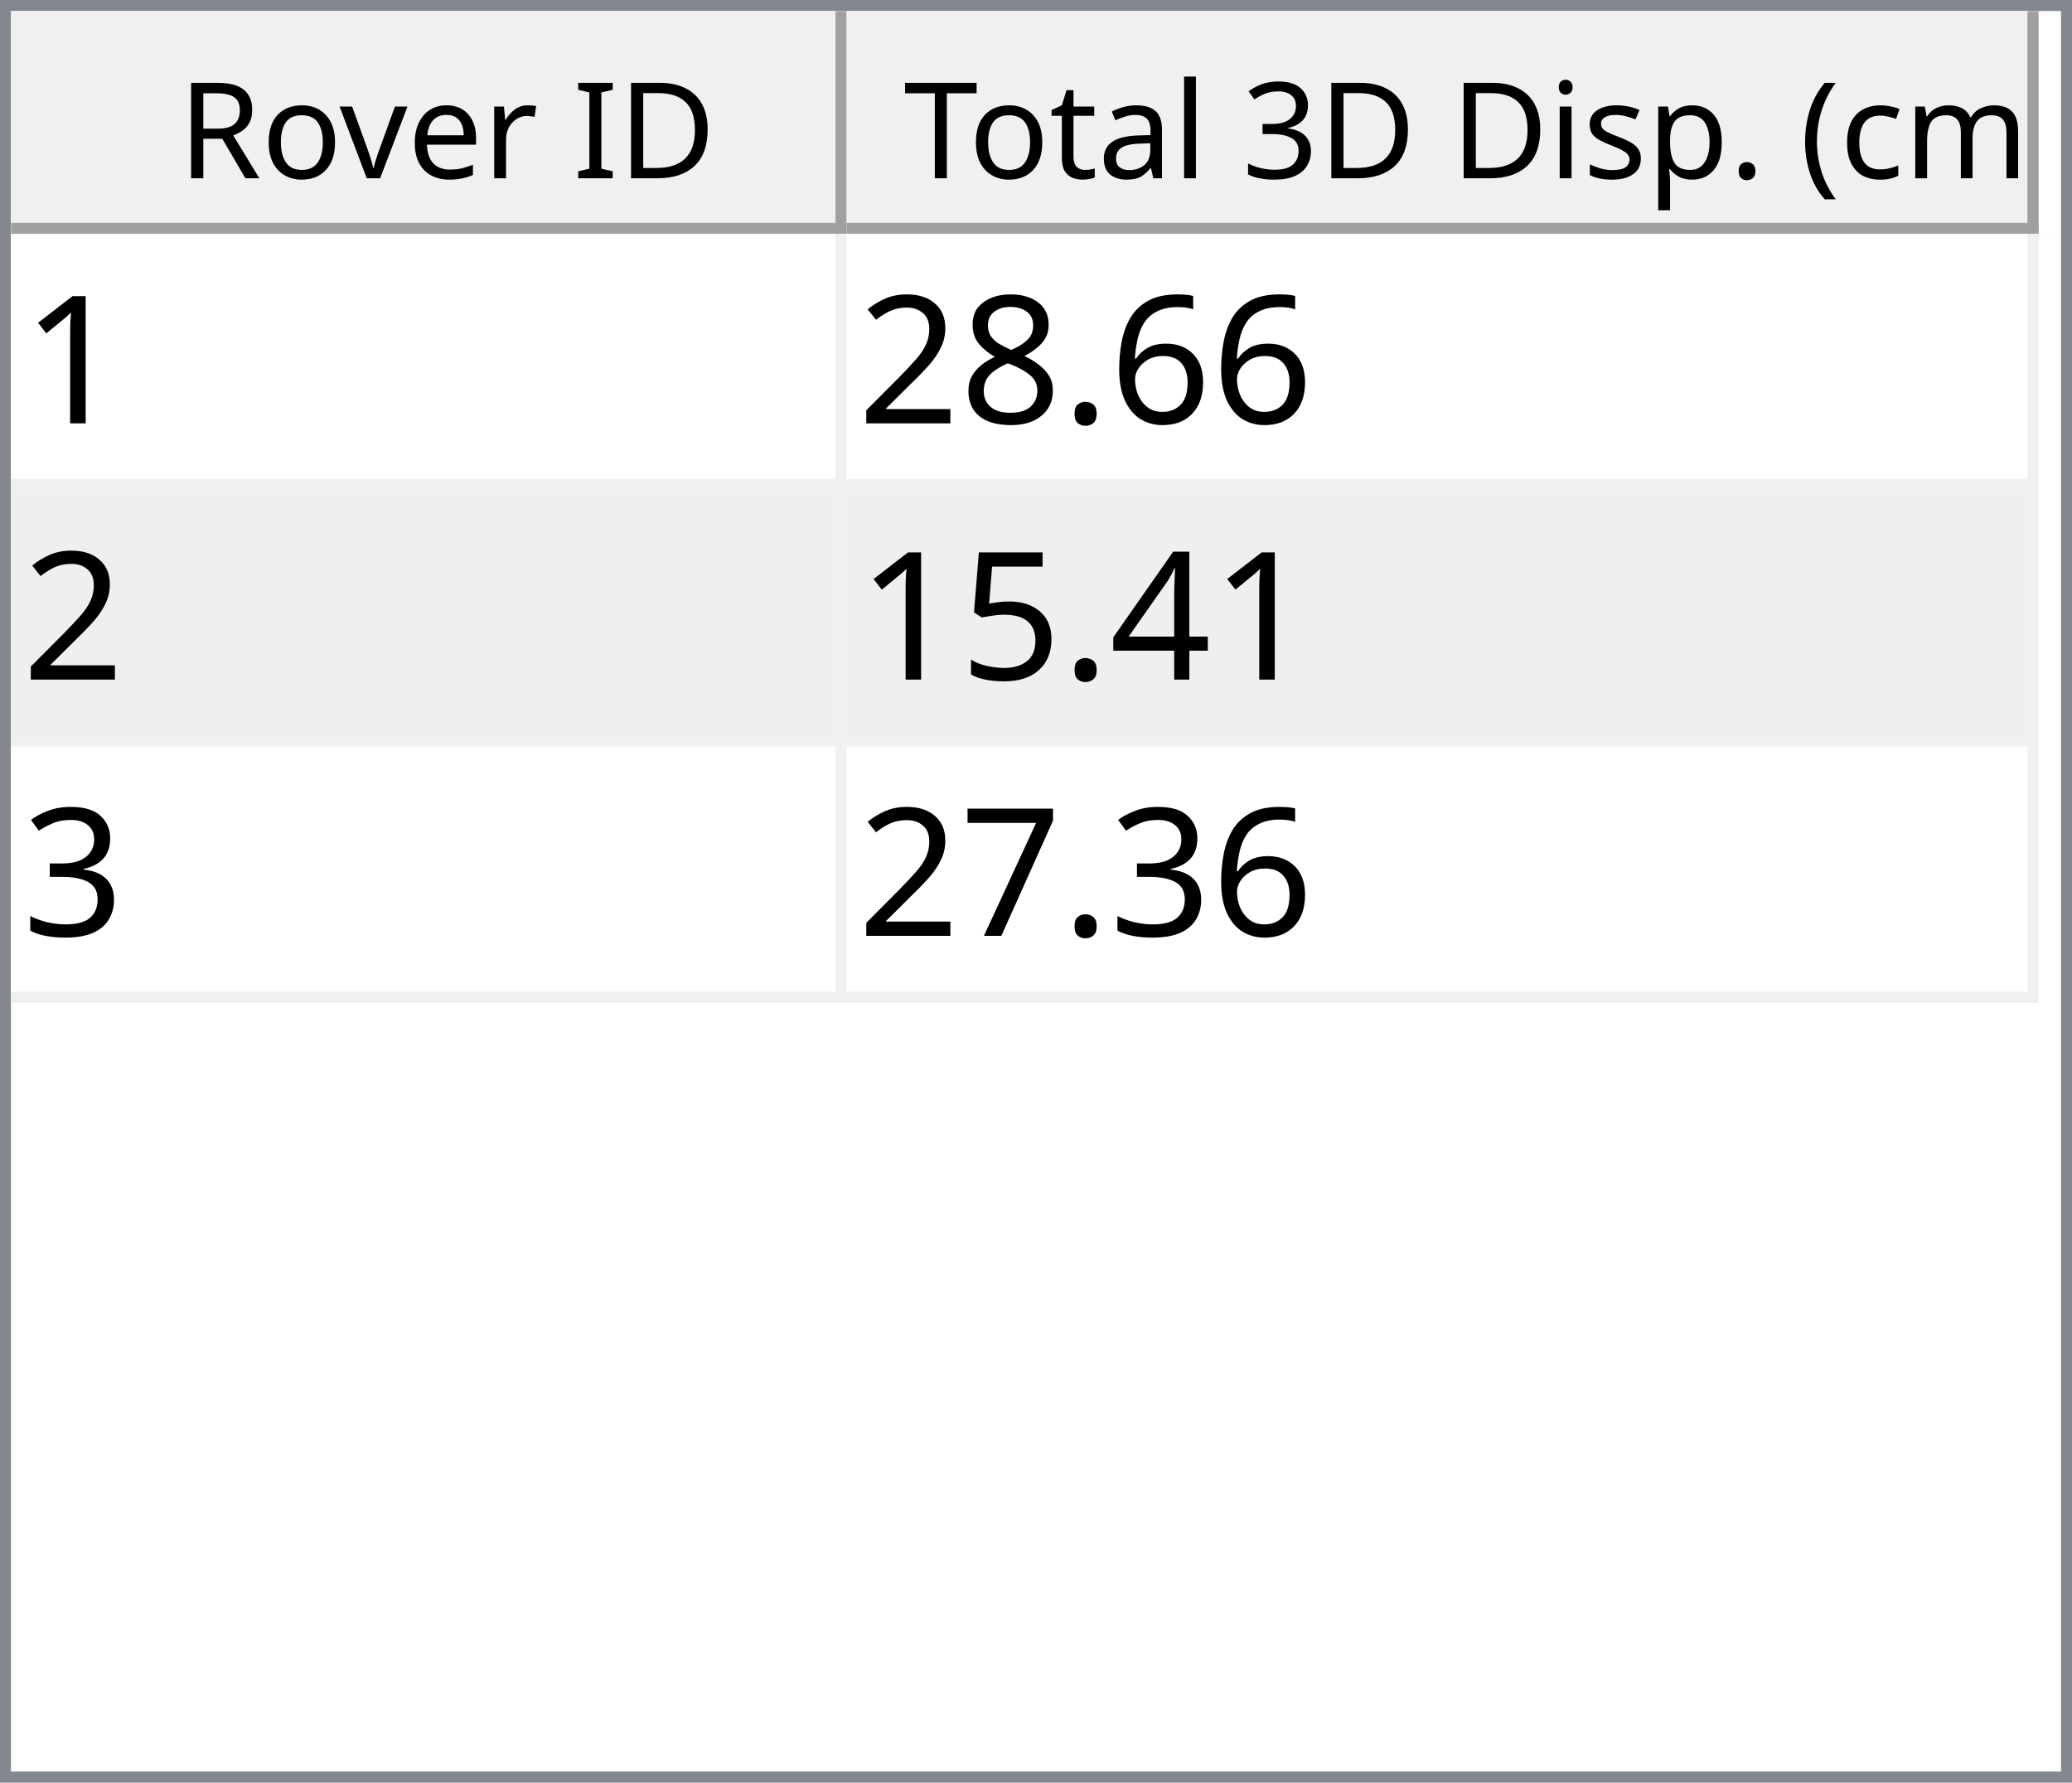
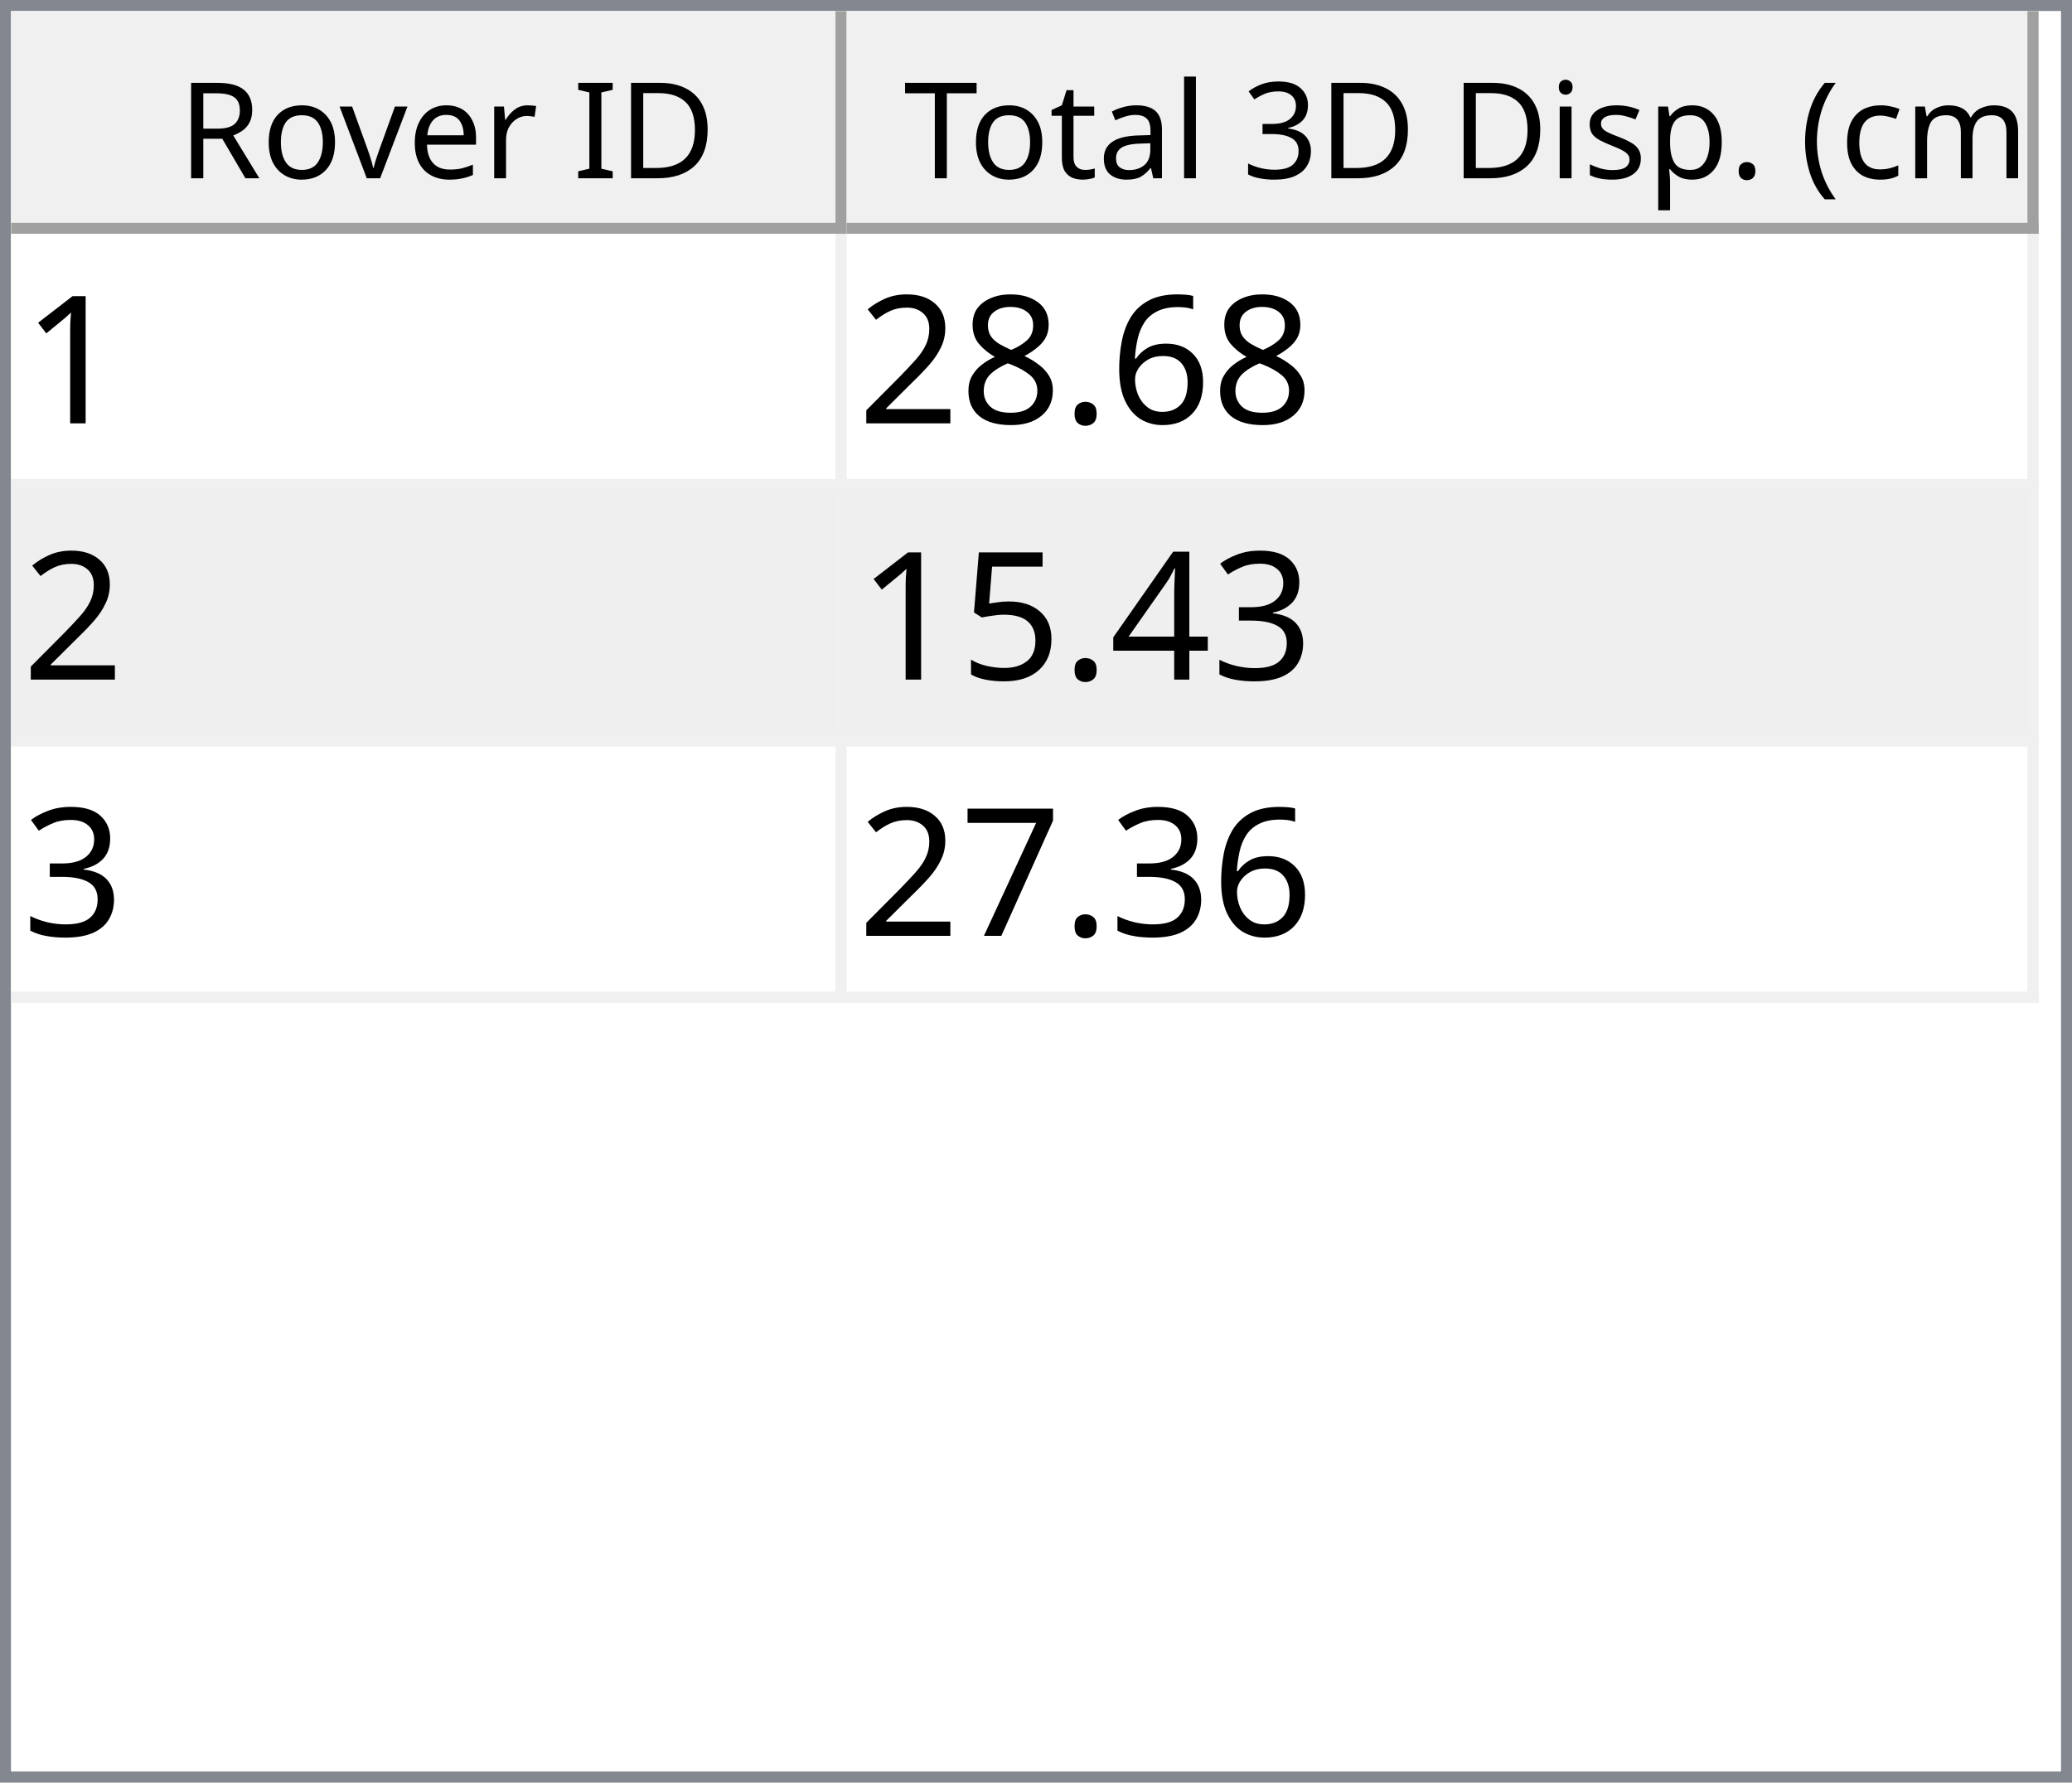
<svg xmlns="http://www.w3.org/2000/svg" style="fill-opacity:1; color-rendering:auto; color-interpolation:auto; text-rendering:auto; stroke:black; stroke-linecap:square; stroke-miterlimit:10; shape-rendering:auto; stroke-opacity:1; fill:black; stroke-dasharray:none; font-weight:normal; stroke-width:1; font-family:'Dialog'; font-style:normal; stroke-linejoin:miter; font-size:12px; stroke-dashoffset:0; image-rendering:auto;" width="186" height="160">
  <defs id="genericDefs" />
  <g>
    <defs id="defs1">
      <clipPath clipPathUnits="userSpaceOnUse" id="clipPath1">
        <path d="M0 0 L186 0 L186 160 L0 160 L0 0 Z" />
      </clipPath>
      <clipPath clipPathUnits="userSpaceOnUse" id="clipPath2">
        <path d="M0 0 L0 160 L186 160 L186 0 Z" />
      </clipPath>
      <clipPath clipPathUnits="userSpaceOnUse" id="clipPath3">
        <path d="M0 0 L0 20 L184 20 L184 0 Z" />
      </clipPath>
      <clipPath clipPathUnits="userSpaceOnUse" id="clipPath4">
        <path d="M0 0 L0 20 L75 20 L75 0 Z" />
      </clipPath>
      <clipPath clipPathUnits="userSpaceOnUse" id="clipPath5">
        <path d="M1 1 L1 19 L74 19 L74 1 Z" />
      </clipPath>
      <clipPath clipPathUnits="userSpaceOnUse" id="clipPath6">
        <path d="M0 0 L0 18 L73 18 L73 0 Z" />
      </clipPath>
      <clipPath clipPathUnits="userSpaceOnUse" id="clipPath7">
        <path d="M-0.5 -0.5 L-0.5 19.5 L74.5 19.5 L74.5 -0.5 Z" />
      </clipPath>
      <clipPath clipPathUnits="userSpaceOnUse" id="clipPath8">
        <path d="M0 0 L0 20 L107 20 L107 0 Z" />
      </clipPath>
      <clipPath clipPathUnits="userSpaceOnUse" id="clipPath9">
        <path d="M1 1 L1 19 L106 19 L106 1 Z" />
      </clipPath>
      <clipPath clipPathUnits="userSpaceOnUse" id="clipPath10">
        <path d="M0 0 L0 18 L105 18 L105 0 Z" />
      </clipPath>
      <clipPath clipPathUnits="userSpaceOnUse" id="clipPath11">
        <path d="M-0.5 -0.5 L-0.5 19.5 L106.5 19.5 L106.5 -0.5 Z" />
      </clipPath>
      <clipPath clipPathUnits="userSpaceOnUse" id="clipPath12">
        <path d="M0 0 L0 138 L184 138 L184 0 Z" />
      </clipPath>
      <clipPath clipPathUnits="userSpaceOnUse" id="clipPath13">
        <path d="M0 0 L0 69 L182 69 L182 0 Z" />
      </clipPath>
      <clipPath clipPathUnits="userSpaceOnUse" id="clipPath14">
        <path d="M-0.5 -0.5 L-0.5 68.5 L181.5 68.5 L181.5 -0.5 Z" />
      </clipPath>
      <clipPath clipPathUnits="userSpaceOnUse" id="clipPath15">
        <path d="M0 0 L0 22 L74 22 L74 0 Z" />
      </clipPath>
      <clipPath clipPathUnits="userSpaceOnUse" id="clipPath16">
        <path d="M0 0 L0 22 L106 22 L106 0 Z" />
      </clipPath>
      <font horiz-adv-x="64.551" id="font1">
        <font-face ascent="107.91" descent="25.098" units-per-em="100" style="font-style:normal; font-family:Segoe UI; font-weight:normal;" />
        <missing-glyph horiz-adv-x="64.551" d="M8.109 0 L8.109 68.266 L56.453 68.266 L56.453 0 L8.109 0 ZM15.328 7.234 L49.219 7.234 L49.219 61.031 L15.328 61.031 L15.328 7.234 Z" />
        <glyph unicode="D" horiz-adv-x="70.117" d="M9.188 0 L9.188 70.016 L28.516 70.016 Q65.531 70.016 65.531 35.891 Q65.531 19.672 55.25 9.836 Q44.969 0 27.734 0 L9.188 0 ZM17.391 62.594 L17.391 7.422 L27.828 7.422 Q41.609 7.422 49.273 14.797 Q56.938 22.172 56.938 35.688 Q56.938 62.594 28.328 62.594 L17.391 62.594 Z" />
        <glyph unicode="I" horiz-adv-x="26.611" d="M17.391 0 L9.188 0 L9.188 70.016 L17.391 70.016 L17.391 0 Z" />
        <glyph unicode=" " horiz-adv-x="27.393" d="" />
        <glyph unicode="r" horiz-adv-x="34.766" d="M34.188 41.891 Q32.078 43.5 28.125 43.5 Q23 43.5 19.555 38.672 Q16.109 33.844 16.109 25.484 L16.109 0 L8.109 0 L8.109 50 L16.109 50 L16.109 39.703 L16.312 39.703 Q18.016 44.969 21.531 47.922 Q25.047 50.875 29.391 50.875 Q32.516 50.875 34.188 50.203 L34.188 41.891 Z" />
        <glyph unicode="e" horiz-adv-x="52.295" d="M48.297 23 L12.984 23 Q13.188 14.656 17.484 10.109 Q21.781 5.562 29.297 5.562 Q37.75 5.562 44.828 11.141 L44.828 3.609 Q38.234 -1.172 27.391 -1.172 Q16.797 -1.172 10.742 5.641 Q4.688 12.453 4.688 24.812 Q4.688 36.469 11.305 43.82 Q17.922 51.172 27.734 51.172 Q37.547 51.172 42.922 44.828 Q48.297 38.484 48.297 27.203 L48.297 23 ZM40.094 29.781 Q40.047 36.719 36.75 40.578 Q33.453 44.438 27.594 44.438 Q21.922 44.438 17.969 40.383 Q14.016 36.328 13.094 29.781 L40.094 29.781 Z" />
        <glyph unicode="v" horiz-adv-x="47.9" d="M47.406 50 L27.484 0 L19.625 0 L0.688 50 L9.469 50 L22.172 13.672 Q23.578 9.672 23.922 6.688 L24.125 6.688 Q24.609 10.453 25.688 13.484 L38.969 50 L47.406 50 Z" />
        <glyph unicode="o" horiz-adv-x="58.594" d="M29 -1.172 Q17.922 -1.172 11.305 5.836 Q4.688 12.844 4.688 24.422 Q4.688 37.016 11.57 44.094 Q18.453 51.172 30.172 51.172 Q41.359 51.172 47.633 44.289 Q53.906 37.406 53.906 25.203 Q53.906 13.234 47.141 6.031 Q40.375 -1.172 29 -1.172 ZM29.594 44.438 Q21.875 44.438 17.383 39.188 Q12.891 33.938 12.891 24.703 Q12.891 15.828 17.43 10.695 Q21.969 5.562 29.594 5.562 Q37.359 5.562 41.531 10.594 Q45.703 15.625 45.703 24.906 Q45.703 34.281 41.531 39.359 Q37.359 44.438 29.594 44.438 Z" />
        <glyph unicode="R" horiz-adv-x="59.814" d="M59.375 0 L49.609 0 L37.891 19.625 Q36.281 22.359 34.766 24.289 Q33.25 26.219 31.664 27.438 Q30.078 28.656 28.25 29.219 Q26.422 29.781 24.125 29.781 L17.391 29.781 L17.391 0 L9.188 0 L9.188 70.016 L30.078 70.016 Q34.672 70.016 38.555 68.867 Q42.438 67.719 45.289 65.375 Q48.141 63.031 49.758 59.547 Q51.375 56.062 51.375 51.375 Q51.375 47.703 50.273 44.656 Q49.172 41.609 47.148 39.211 Q45.125 36.812 42.266 35.133 Q39.406 33.453 35.844 32.516 L35.844 32.328 Q37.594 31.547 38.891 30.547 Q40.188 29.547 41.359 28.18 Q42.531 26.812 43.68 25.078 Q44.828 23.344 46.234 21.047 L59.375 0 ZM17.391 62.594 L17.391 37.203 L28.516 37.203 Q31.594 37.203 34.203 38.133 Q36.812 39.062 38.719 40.797 Q40.625 42.531 41.703 45.047 Q42.781 47.562 42.781 50.688 Q42.781 56.297 39.141 59.445 Q35.5 62.594 28.609 62.594 L17.391 62.594 Z" />
        <glyph unicode=")" horiz-adv-x="30.176" d="M8.297 -15.922 L1.172 -15.922 Q16.406 2.344 16.406 26.812 Q16.406 51.469 1.078 70.016 L8.297 70.016 Q23.531 52.156 23.531 26.703 Q23.531 1.375 8.297 -15.922 Z" />
        <glyph unicode="m" horiz-adv-x="86.133" d="M79.109 0 L71.094 0 L71.094 28.719 Q71.094 37.016 68.531 40.727 Q65.969 44.438 59.906 44.438 Q54.781 44.438 51.195 39.75 Q47.609 35.062 47.609 28.516 L47.609 0 L39.594 0 L39.594 29.688 Q39.594 44.438 28.219 44.438 Q22.953 44.438 19.531 40.016 Q16.109 35.594 16.109 28.516 L16.109 0 L8.109 0 L8.109 50 L16.109 50 L16.109 42.094 L16.312 42.094 Q21.625 51.172 31.844 51.172 Q36.969 51.172 40.773 48.312 Q44.578 45.453 46 40.828 Q51.562 51.172 62.594 51.172 Q79.109 51.172 79.109 30.812 L79.109 0 Z" />
        <glyph unicode="c" horiz-adv-x="46.191" d="M42.188 2.297 Q36.422 -1.172 28.516 -1.172 Q17.828 -1.172 11.258 5.789 Q4.688 12.75 4.688 23.828 Q4.688 36.188 11.766 43.68 Q18.844 51.172 30.672 51.172 Q37.25 51.172 42.281 48.734 L42.281 40.531 Q36.719 44.438 30.375 44.438 Q22.703 44.438 17.797 38.945 Q12.891 33.453 12.891 24.516 Q12.891 15.719 17.508 10.641 Q22.125 5.562 29.891 5.562 Q36.422 5.562 42.188 9.906 L42.188 2.297 Z" />
        <glyph unicode="(" horiz-adv-x="30.176" d="M29.109 -15.922 L21.969 -15.922 Q6.844 1.375 6.844 26.703 Q6.844 52.156 21.969 70.016 L29.203 70.016 Q13.875 51.469 13.875 26.812 Q13.875 2.344 29.109 -15.922 Z" />
        <glyph unicode="." horiz-adv-x="21.68" d="M10.891 -1.078 Q8.641 -1.078 7.055 0.539 Q5.469 2.156 5.469 4.391 Q5.469 6.641 7.055 8.273 Q8.641 9.906 10.891 9.906 Q13.188 9.906 14.797 8.273 Q16.406 6.641 16.406 4.391 Q16.406 2.156 14.797 0.539 Q13.188 -1.078 10.891 -1.078 Z" />
        <glyph unicode="p" horiz-adv-x="58.789" d="M16.312 7.234 L16.109 7.234 L16.109 -23 L8.109 -23 L8.109 50 L16.109 50 L16.109 41.219 L16.312 41.219 Q22.219 51.172 33.594 51.172 Q43.266 51.172 48.688 44.461 Q54.109 37.75 54.109 26.469 Q54.109 13.922 48 6.375 Q41.891 -1.172 31.297 -1.172 Q21.578 -1.172 16.312 7.234 ZM16.109 27.391 L16.109 20.406 Q16.109 14.203 20.141 9.883 Q24.172 5.562 30.375 5.562 Q37.641 5.562 41.773 11.133 Q45.906 16.703 45.906 26.609 Q45.906 34.969 42.047 39.703 Q38.188 44.438 31.594 44.438 Q24.609 44.438 20.359 39.578 Q16.109 34.719 16.109 27.391 Z" />
        <glyph unicode="s" horiz-adv-x="42.432" d="M5.078 1.812 L5.078 10.406 Q11.625 5.562 19.484 5.562 Q30.031 5.562 30.031 12.594 Q30.031 14.594 29.125 15.992 Q28.219 17.391 26.68 18.461 Q25.141 19.531 23.07 20.383 Q21 21.234 18.609 22.172 Q15.281 23.484 12.766 24.828 Q10.25 26.172 8.57 27.859 Q6.891 29.547 6.031 31.695 Q5.172 33.844 5.172 36.719 Q5.172 40.234 6.789 42.945 Q8.406 45.656 11.086 47.484 Q13.766 49.312 17.211 50.242 Q20.656 51.172 24.312 51.172 Q30.812 51.172 35.938 48.922 L35.938 40.828 Q30.422 44.438 23.25 44.438 Q21 44.438 19.195 43.922 Q17.391 43.406 16.094 42.477 Q14.797 41.547 14.086 40.258 Q13.375 38.969 13.375 37.406 Q13.375 35.453 14.086 34.133 Q14.797 32.812 16.164 31.789 Q17.531 30.766 19.484 29.938 Q21.438 29.109 23.922 28.125 Q27.25 26.859 29.883 25.516 Q32.516 24.172 34.375 22.484 Q36.234 20.797 37.234 18.602 Q38.234 16.406 38.234 13.375 Q38.234 9.672 36.602 6.938 Q34.969 4.203 32.234 2.398 Q29.5 0.594 25.93 -0.289 Q22.359 -1.172 18.453 -1.172 Q10.75 -1.172 5.078 1.812 Z" />
        <glyph unicode="i" horiz-adv-x="24.219" d="M12.203 62.703 Q10.062 62.703 8.547 64.164 Q7.031 65.625 7.031 67.875 Q7.031 70.125 8.547 71.609 Q10.062 73.094 12.203 73.094 Q14.406 73.094 15.945 71.609 Q17.484 70.125 17.484 67.875 Q17.484 65.719 15.945 64.211 Q14.406 62.703 12.203 62.703 ZM16.109 0 L8.109 0 L8.109 50 L16.109 50 L16.109 0 Z" />
        <glyph unicode="3" horiz-adv-x="53.906" d="M46.531 19.828 Q46.531 15.094 44.75 11.211 Q42.969 7.328 39.719 4.57 Q36.469 1.812 31.93 0.297 Q27.391 -1.219 21.922 -1.219 Q11.922 -1.219 6 2.594 L6 11.188 Q13.094 5.609 22.219 5.609 Q25.875 5.609 28.828 6.539 Q31.781 7.469 33.906 9.227 Q36.031 10.984 37.18 13.477 Q38.328 15.969 38.328 19.094 Q38.328 32.812 18.797 32.812 L12.984 32.812 L12.984 39.594 L18.5 39.594 Q35.797 39.594 35.797 52.484 Q35.797 64.406 22.609 64.406 Q15.188 64.406 8.688 59.422 L8.688 67.188 Q15.375 71.188 24.609 71.188 Q29 71.188 32.57 69.969 Q36.141 68.75 38.68 66.555 Q41.219 64.359 42.609 61.281 Q44 58.203 44 54.5 Q44 40.672 30.031 36.719 L30.031 36.531 Q33.594 36.141 36.625 34.797 Q39.656 33.453 41.852 31.305 Q44.047 29.156 45.289 26.25 Q46.531 23.344 46.531 19.828 Z" />
        <glyph unicode="l" horiz-adv-x="24.219" d="M16.109 0 L8.109 0 L8.109 74.031 L16.109 74.031 L16.109 0 Z" />
        <glyph unicode="a" horiz-adv-x="50.879" d="M43.891 0 L35.891 0 L35.891 7.812 L35.688 7.812 Q30.469 -1.172 20.312 -1.172 Q12.844 -1.172 8.617 2.781 Q4.391 6.734 4.391 13.281 Q4.391 27.297 20.906 29.594 L35.891 31.688 Q35.891 44.438 25.594 44.438 Q16.547 44.438 9.281 38.281 L9.281 46.484 Q16.656 51.172 26.266 51.172 Q43.891 51.172 43.891 32.516 L43.891 0 ZM35.891 25.297 L23.828 23.641 Q18.266 22.859 15.43 20.875 Q12.594 18.891 12.594 13.875 Q12.594 10.203 15.211 7.883 Q17.828 5.562 22.172 5.562 Q28.125 5.562 32.008 9.742 Q35.891 13.922 35.891 20.312 L35.891 25.297 Z" />
        <glyph unicode="t" horiz-adv-x="33.887" d="M31.297 0.484 Q28.469 -1.078 23.828 -1.078 Q10.688 -1.078 10.688 13.578 L10.688 43.172 L2.094 43.172 L2.094 50 L10.688 50 L10.688 62.203 L18.703 64.797 L18.703 50 L31.297 50 L31.297 43.172 L18.703 43.172 L18.703 14.984 Q18.703 9.969 20.414 7.82 Q22.125 5.672 26.078 5.672 Q29.109 5.672 31.297 7.328 L31.297 0.484 Z" />
        <glyph unicode="T" horiz-adv-x="52.393" d="M50.594 62.594 L30.375 62.594 L30.375 0 L22.172 0 L22.172 62.594 L2 62.594 L2 70.016 L50.594 70.016 L50.594 62.594 Z" />
      </font>
      <font horiz-adv-x="75.0" id="font2">
        <font-face ascent="100.537" descent="21.973" units-per-em="100" style="font-style:normal; font-family:sans-serif; font-weight:normal;" />
        <missing-glyph horiz-adv-x="75.0" d="M12.5 0 L12.5 62.5 L62.5 62.5 L62.5 0 L12.5 0 ZM14.062 1.562 L60.938 1.562 L60.938 60.938 L14.062 60.938 L14.062 1.562 Z" />
        <glyph unicode="1" horiz-adv-x="55.615" d="M37.25 0 L28.469 0 L28.469 56 Q25.297 52.984 20.141 49.953 Q14.984 46.922 10.891 45.406 L10.891 53.906 Q18.266 57.375 23.781 62.305 Q29.297 67.234 31.594 71.875 L37.25 71.875 L37.25 0 Z" />
        <glyph unicode="6" horiz-adv-x="55.615" d="M49.75 54.047 L41.016 53.375 Q39.844 58.547 37.703 60.891 Q34.125 64.656 28.906 64.656 Q24.703 64.656 21.531 62.312 Q17.391 59.281 14.992 53.469 Q12.594 47.656 12.5 36.922 Q15.672 41.75 20.266 44.094 Q24.859 46.438 29.891 46.438 Q38.672 46.438 44.852 39.969 Q51.031 33.5 51.031 23.25 Q51.031 16.5 48.125 10.719 Q45.219 4.938 40.141 1.859 Q35.062 -1.219 28.609 -1.219 Q17.625 -1.219 10.695 6.859 Q3.766 14.938 3.766 33.5 Q3.766 54.25 11.422 63.672 Q18.109 71.875 29.438 71.875 Q37.891 71.875 43.289 67.141 Q48.688 62.406 49.75 54.047 ZM13.875 23.188 Q13.875 18.656 15.797 14.508 Q17.719 10.359 21.188 8.18 Q24.656 6 28.469 6 Q34.031 6 38.039 10.492 Q42.047 14.984 42.047 22.703 Q42.047 30.125 38.086 34.398 Q34.125 38.672 28.125 38.672 Q22.172 38.672 18.023 34.398 Q13.875 30.125 13.875 23.188 Z" />
        <glyph unicode="." horiz-adv-x="27.783" d="M9.078 0 L9.078 10.016 L19.094 10.016 L19.094 0 L9.078 0 Z" />
        <glyph unicode="8" horiz-adv-x="55.615" d="M17.672 38.812 Q12.203 40.828 9.57 44.539 Q6.938 48.25 6.938 53.422 Q6.938 61.234 12.555 66.555 Q18.172 71.875 27.484 71.875 Q36.859 71.875 42.578 66.43 Q48.297 60.984 48.297 53.172 Q48.297 48.188 45.68 44.508 Q43.062 40.828 37.75 38.812 Q44.344 36.672 47.781 31.883 Q51.219 27.094 51.219 20.453 Q51.219 11.281 44.727 5.031 Q38.234 -1.219 27.641 -1.219 Q17.047 -1.219 10.547 5.055 Q4.047 11.328 4.047 20.703 Q4.047 27.688 7.594 32.398 Q11.141 37.109 17.672 38.812 ZM15.922 53.719 Q15.922 48.641 19.195 45.414 Q22.469 42.188 27.688 42.188 Q32.766 42.188 36.016 45.383 Q39.266 48.578 39.266 53.219 Q39.266 58.062 35.914 61.359 Q32.562 64.656 27.594 64.656 Q22.562 64.656 19.242 61.43 Q15.922 58.203 15.922 53.719 ZM13.094 20.656 Q13.094 16.891 14.875 13.375 Q16.656 9.859 20.172 7.93 Q23.688 6 27.734 6 Q34.031 6 38.133 10.055 Q42.234 14.109 42.234 20.359 Q42.234 26.703 38.016 30.859 Q33.797 35.016 27.438 35.016 Q21.234 35.016 17.164 30.914 Q13.094 26.812 13.094 20.656 Z" />
        <glyph unicode="2" horiz-adv-x="55.615" d="M50.344 8.453 L50.344 0 L3.031 0 Q2.938 3.172 4.047 6.109 Q5.859 10.938 9.836 15.625 Q13.812 20.312 21.344 26.469 Q33.016 36.031 37.117 41.625 Q41.219 47.219 41.219 52.203 Q41.219 57.422 37.477 61.008 Q33.734 64.594 27.734 64.594 Q21.391 64.594 17.578 60.789 Q13.766 56.984 13.719 50.25 L4.688 51.172 Q5.609 61.281 11.664 66.578 Q17.719 71.875 27.938 71.875 Q38.234 71.875 44.242 66.164 Q50.25 60.453 50.25 52 Q50.25 47.703 48.492 43.555 Q46.734 39.406 42.656 34.812 Q38.578 30.219 29.109 22.219 Q21.188 15.578 18.945 13.211 Q16.703 10.844 15.234 8.453 L50.344 8.453 Z" />
+         <glyph unicode="3" horiz-adv-x="55.615" d="M4.203 18.891 L12.984 20.062 Q14.5 12.594 18.141 9.297 Q21.781 6 27 6 Q33.203 6 37.477 10.297 Q41.75 14.594 41.75 20.953 Q41.75 27 37.797 30.93 Q33.844 34.859 27.734 34.859 Q25.25 34.859 21.531 33.891 L22.516 41.609 Q23.391 41.5 23.922 41.5 Q29.547 41.5 34.039 44.43 Q38.531 47.359 38.531 53.469 Q38.531 58.297 35.258 61.477 Q31.984 64.656 26.812 64.656 Q21.688 64.656 18.266 61.43 Q14.844 58.203 13.875 51.766 L5.078 53.328 Q6.688 62.156 12.398 67.016 Q18.109 71.875 26.609 71.875 Q32.469 71.875 37.398 69.359 Q42.328 66.844 44.945 62.5 Q47.562 58.156 47.562 53.266 Q47.562 48.641 45.07 44.828 Q42.578 41.016 37.703 38.766 Q44.047 37.312 47.562 32.695 Q51.078 28.078 51.078 21.141 Q51.078 11.766 44.242 5.25 Q37.406 -1.266 26.953 -1.266 Q17.531 -1.266 11.305 4.352 Q5.078 9.969 4.203 18.891 Z" />
        <glyph unicode="4" horiz-adv-x="55.615" d="M32.328 0 L32.328 17.141 L1.266 17.141 L1.266 25.203 L33.938 71.578 L41.109 71.578 L41.109 25.203 L50.781 25.203 L50.781 17.141 L41.109 17.141 L41.109 0 L32.328 0 ZM32.328 25.203 L32.328 57.469 L9.906 25.203 L32.328 25.203 Z" />
        <glyph unicode="5" horiz-adv-x="55.615" d="M4.156 18.75 L13.375 19.531 Q14.406 12.797 18.141 9.398 Q21.875 6 27.156 6 Q33.5 6 37.891 10.789 Q42.281 15.578 42.281 23.484 Q42.281 31 38.062 35.352 Q33.844 39.703 27 39.703 Q22.75 39.703 19.336 37.773 Q15.922 35.844 13.969 32.766 L5.719 33.844 L12.641 70.609 L48.25 70.609 L48.25 62.203 L19.672 62.203 L15.828 42.969 Q22.266 47.469 29.344 47.469 Q38.719 47.469 45.164 40.969 Q51.609 34.469 51.609 24.266 Q51.609 14.547 45.953 7.469 Q39.062 -1.219 27.156 -1.219 Q17.391 -1.219 11.211 4.25 Q5.031 9.719 4.156 18.75 Z" />
-         <glyph unicode="3" horiz-adv-x="55.615" d="M4.203 18.891 L12.984 20.062 Q14.5 12.594 18.141 9.297 Q21.781 6 27 6 Q33.203 6 37.477 10.297 Q41.75 14.594 41.75 20.953 Q41.75 27 37.797 30.93 Q33.844 34.859 27.734 34.859 Q25.25 34.859 21.531 33.891 L22.516 41.609 Q23.391 41.5 23.922 41.5 Q29.547 41.5 34.039 44.43 Q38.531 47.359 38.531 53.469 Q38.531 58.297 35.258 61.477 Q31.984 64.656 26.812 64.656 Q21.688 64.656 18.266 61.43 Q14.844 58.203 13.875 51.766 L5.078 53.328 Q6.688 62.156 12.398 67.016 Q18.109 71.875 26.609 71.875 Q32.469 71.875 37.398 69.359 Q42.328 66.844 44.945 62.5 Q47.562 58.156 47.562 53.266 Q47.562 48.641 45.07 44.828 Q42.578 41.016 37.703 38.766 Q44.047 37.312 47.562 32.695 Q51.078 28.078 51.078 21.141 Q51.078 11.766 44.242 5.25 Q37.406 -1.266 26.953 -1.266 Q17.531 -1.266 11.305 4.352 Q5.078 9.969 4.203 18.891 Z" />
        <glyph unicode="7" horiz-adv-x="55.615" d="M4.734 62.203 L4.734 70.656 L51.078 70.656 L51.078 63.812 Q44.234 56.547 37.523 44.484 Q30.812 32.422 27.156 19.672 Q24.516 10.688 23.781 0 L14.75 0 Q14.891 8.453 18.062 20.414 Q21.234 32.375 27.172 43.484 Q33.109 54.594 39.797 62.203 L4.734 62.203 Z" />
      </font>
    </defs>
    <g style="fill:white; stroke:white;">
      <rect x="0" y="0" width="186" style="clip-path:url(#clipPath1); stroke:none;" height="160" />
    </g>
    <g style="fill:white; text-rendering:optimizeSpeed; color-rendering:optimizeSpeed; image-rendering:optimizeSpeed; shape-rendering:crispEdges; stroke:white; color-interpolation:sRGB;">
      <rect x="0" width="186" height="160" y="0" style="stroke:none;" />
      <path style="stroke:none;" d="M0 160 L186 160 L186 0 L0 0 Z" />
    </g>
    <g style="fill:rgb(240,240,240); font-family:'Segoe UI'; stroke:rgb(240,240,240);">
      <rect x="0" y="0" width="186" style="clip-path:url(#clipPath2); stroke:none;" height="160" />
    </g>
    <g style="fill:rgb(130,135,144); font-family:'Segoe UI'; stroke:rgb(130,135,144);">
      <path d="M0 0 L186 0 L186 160 L0 160 L0 0 ZM1 1 L185 1 L185 159 L1 159 L1 1 Z" style="fill-rule:evenodd; clip-path:url(#clipPath2); stroke:none;" />
    </g>
    <g style="fill:white; font-family:'Segoe UI'; stroke:white;" transform="translate(1,1)">
      <rect x="0" y="0" width="184" style="clip-path:url(#clipPath3); stroke:none;" height="20" />
    </g>
    <g style="fill:rgb(240,240,240); font-family:'Segoe UI'; stroke:rgb(240,240,240);" transform="translate(1,1)">
      <rect x="0" y="0" width="75" style="clip-path:url(#clipPath4); stroke:none;" height="20" />
    </g>
    <g style="font-family:'Segoe UI';" transform="translate(2,2)">
      <text x="14" xml:space="preserve" y="14" style="clip-path:url(#clipPath6); stroke:none;">Rover ID</text>
    </g>
    <g style="fill:rgb(160,160,160); font-family:'Segoe UI'; stroke:rgb(160,160,160); stroke-linejoin:bevel;" transform="translate(1.5,1.5)">
      <line x1="74" x2="74" y1="0" style="fill:none; clip-path:url(#clipPath7);" y2="19" />
    </g>
    <g style="fill:rgb(160,160,160); font-family:'Segoe UI'; stroke:rgb(160,160,160); stroke-linejoin:bevel;" transform="matrix(1,0,0,1,1,1) translate(0.5,0.5)">
      <line x1="0" x2="74" y1="19" style="fill:none; clip-path:url(#clipPath7);" y2="19" />
    </g>
    <g style="fill:rgb(240,240,240); font-family:'Segoe UI'; stroke:rgb(240,240,240);" transform="translate(76,1)">
      <rect x="0" y="0" width="107" style="clip-path:url(#clipPath8); stroke:none;" height="20" />
    </g>
    <g style="font-family:'Segoe UI';" transform="translate(77,2)">
      <text x="1" xml:space="preserve" y="14" style="clip-path:url(#clipPath10); stroke:none;"> Total 3D Disp. (cm)</text>
    </g>
    <g style="fill:rgb(160,160,160); font-family:'Segoe UI'; stroke:rgb(160,160,160); stroke-linejoin:bevel;" transform="translate(76.5,1.5)">
      <line x1="106" x2="106" y1="0" style="fill:none; clip-path:url(#clipPath11);" y2="19" />
    </g>
    <g style="fill:rgb(160,160,160); font-family:'Segoe UI'; stroke:rgb(160,160,160); stroke-linejoin:bevel;" transform="matrix(1,0,0,1,76,1) translate(0.5,0.5)">
      <line x1="0" x2="106" y1="19" style="fill:none; clip-path:url(#clipPath11);" y2="19" />
    </g>
    <g style="fill:white; font-family:'Segoe UI'; stroke:white;" transform="translate(1,21)">
      <rect x="0" y="0" width="184" style="clip-path:url(#clipPath12); stroke:none;" height="138" />
    </g>
    <g style="fill:rgb(240,240,240); font-size:16px; font-family:sans-serif; stroke:rgb(240,240,240);" transform="translate(1,21)">
      <rect x="0" y="0" width="182" style="clip-path:url(#clipPath13); stroke:none;" height="69" />
      <line transform="translate(0.5,0.5)" x1="0" x2="181" y1="22" style="clip-path:url(#clipPath14); fill:none; stroke-linejoin:bevel;" y2="22" />
    </g>
    <g transform="matrix(1,0,0,1,1,21) translate(0.5,0.5)" style="fill:rgb(240,240,240); font-size:16px; font-family:sans-serif; stroke:rgb(240,240,240); stroke-linejoin:bevel;">
      <line x1="0" x2="181" y1="45" style="fill:none; clip-path:url(#clipPath14);" y2="45" />
    </g>
    <g transform="matrix(1,0,0,1,1,21) translate(0.5,0.5)" style="fill:rgb(240,240,240); font-size:16px; font-family:sans-serif; stroke:rgb(240,240,240); stroke-linejoin:bevel;">
      <line x1="0" x2="181" y1="68" style="fill:none; clip-path:url(#clipPath14);" y2="68" />
    </g>
    <g transform="matrix(1,0,0,1,1,21) translate(0.5,0.5)" style="fill:rgb(240,240,240); font-size:16px; font-family:sans-serif; stroke:rgb(240,240,240); stroke-linejoin:bevel;">
      <line x1="74" x2="74" y1="0" style="fill:none; clip-path:url(#clipPath14);" y2="68" />
    </g>
    <g transform="matrix(1,0,0,1,1,21) translate(0.5,0.5)" style="fill:rgb(240,240,240); font-size:16px; font-family:sans-serif; stroke:rgb(240,240,240); stroke-linejoin:bevel;">
      <line x1="181" x2="181" y1="0" style="fill:none; clip-path:url(#clipPath14);" y2="68" />
    </g>
    <g style="fill:white; font-size:16px; font-family:sans-serif; stroke:white;" transform="matrix(1,0,0,1,1,21)">
      <rect x="0" y="0" width="74" style="clip-path:url(#clipPath15); stroke:none;" height="22" />
      <text x="1" y="17" style="fill:black; clip-path:url(#clipPath15); stroke:none;" xml:space="preserve">1</text>
    </g>
    <g style="fill:white; font-size:16px; font-family:sans-serif; stroke:white;" transform="matrix(1,0,0,1,1,21) translate(75,0)">
      <rect x="0" y="0" width="106" style="clip-path:url(#clipPath16); stroke:none;" height="22" />
-       <text x="1" y="17" style="fill:black; clip-path:url(#clipPath16); stroke:none;" xml:space="preserve">28.66</text>
+       <text x="1" y="17" style="fill:black; clip-path:url(#clipPath16); stroke:none;" xml:space="preserve">28.68</text>
    </g>
    <g style="fill:rgb(239,239,239); font-size:16px; font-family:sans-serif; stroke:rgb(239,239,239);" transform="matrix(1,0,0,1,1,21) translate(0,23)">
      <rect x="0" y="0" width="74" style="clip-path:url(#clipPath15); stroke:none;" height="22" />
      <text x="1" y="17" style="fill:black; clip-path:url(#clipPath15); stroke:none;" xml:space="preserve">2</text>
    </g>
    <g style="fill:rgb(239,239,239); font-size:16px; font-family:sans-serif; stroke:rgb(239,239,239);" transform="matrix(1,0,0,1,1,21) translate(75,23)">
      <rect x="0" y="0" width="106" style="clip-path:url(#clipPath16); stroke:none;" height="22" />
-       <text x="1" y="17" style="fill:black; clip-path:url(#clipPath16); stroke:none;" xml:space="preserve">15.41</text>
+       <text x="1" y="17" style="fill:black; clip-path:url(#clipPath16); stroke:none;" xml:space="preserve">15.43</text>
    </g>
    <g style="fill:white; font-size:16px; font-family:sans-serif; stroke:white;" transform="matrix(1,0,0,1,1,21) translate(0,46)">
      <rect x="0" y="0" width="74" style="clip-path:url(#clipPath15); stroke:none;" height="22" />
      <text x="1" y="17" style="fill:black; clip-path:url(#clipPath15); stroke:none;" xml:space="preserve">3</text>
    </g>
    <g style="fill:white; font-size:16px; font-family:sans-serif; stroke:white;" transform="matrix(1,0,0,1,1,21) translate(75,46)">
      <rect x="0" y="0" width="106" style="clip-path:url(#clipPath16); stroke:none;" height="22" />
      <text x="1" y="17" style="fill:black; clip-path:url(#clipPath16); stroke:none;" xml:space="preserve">27.36</text>
    </g>
  </g>
</svg>
